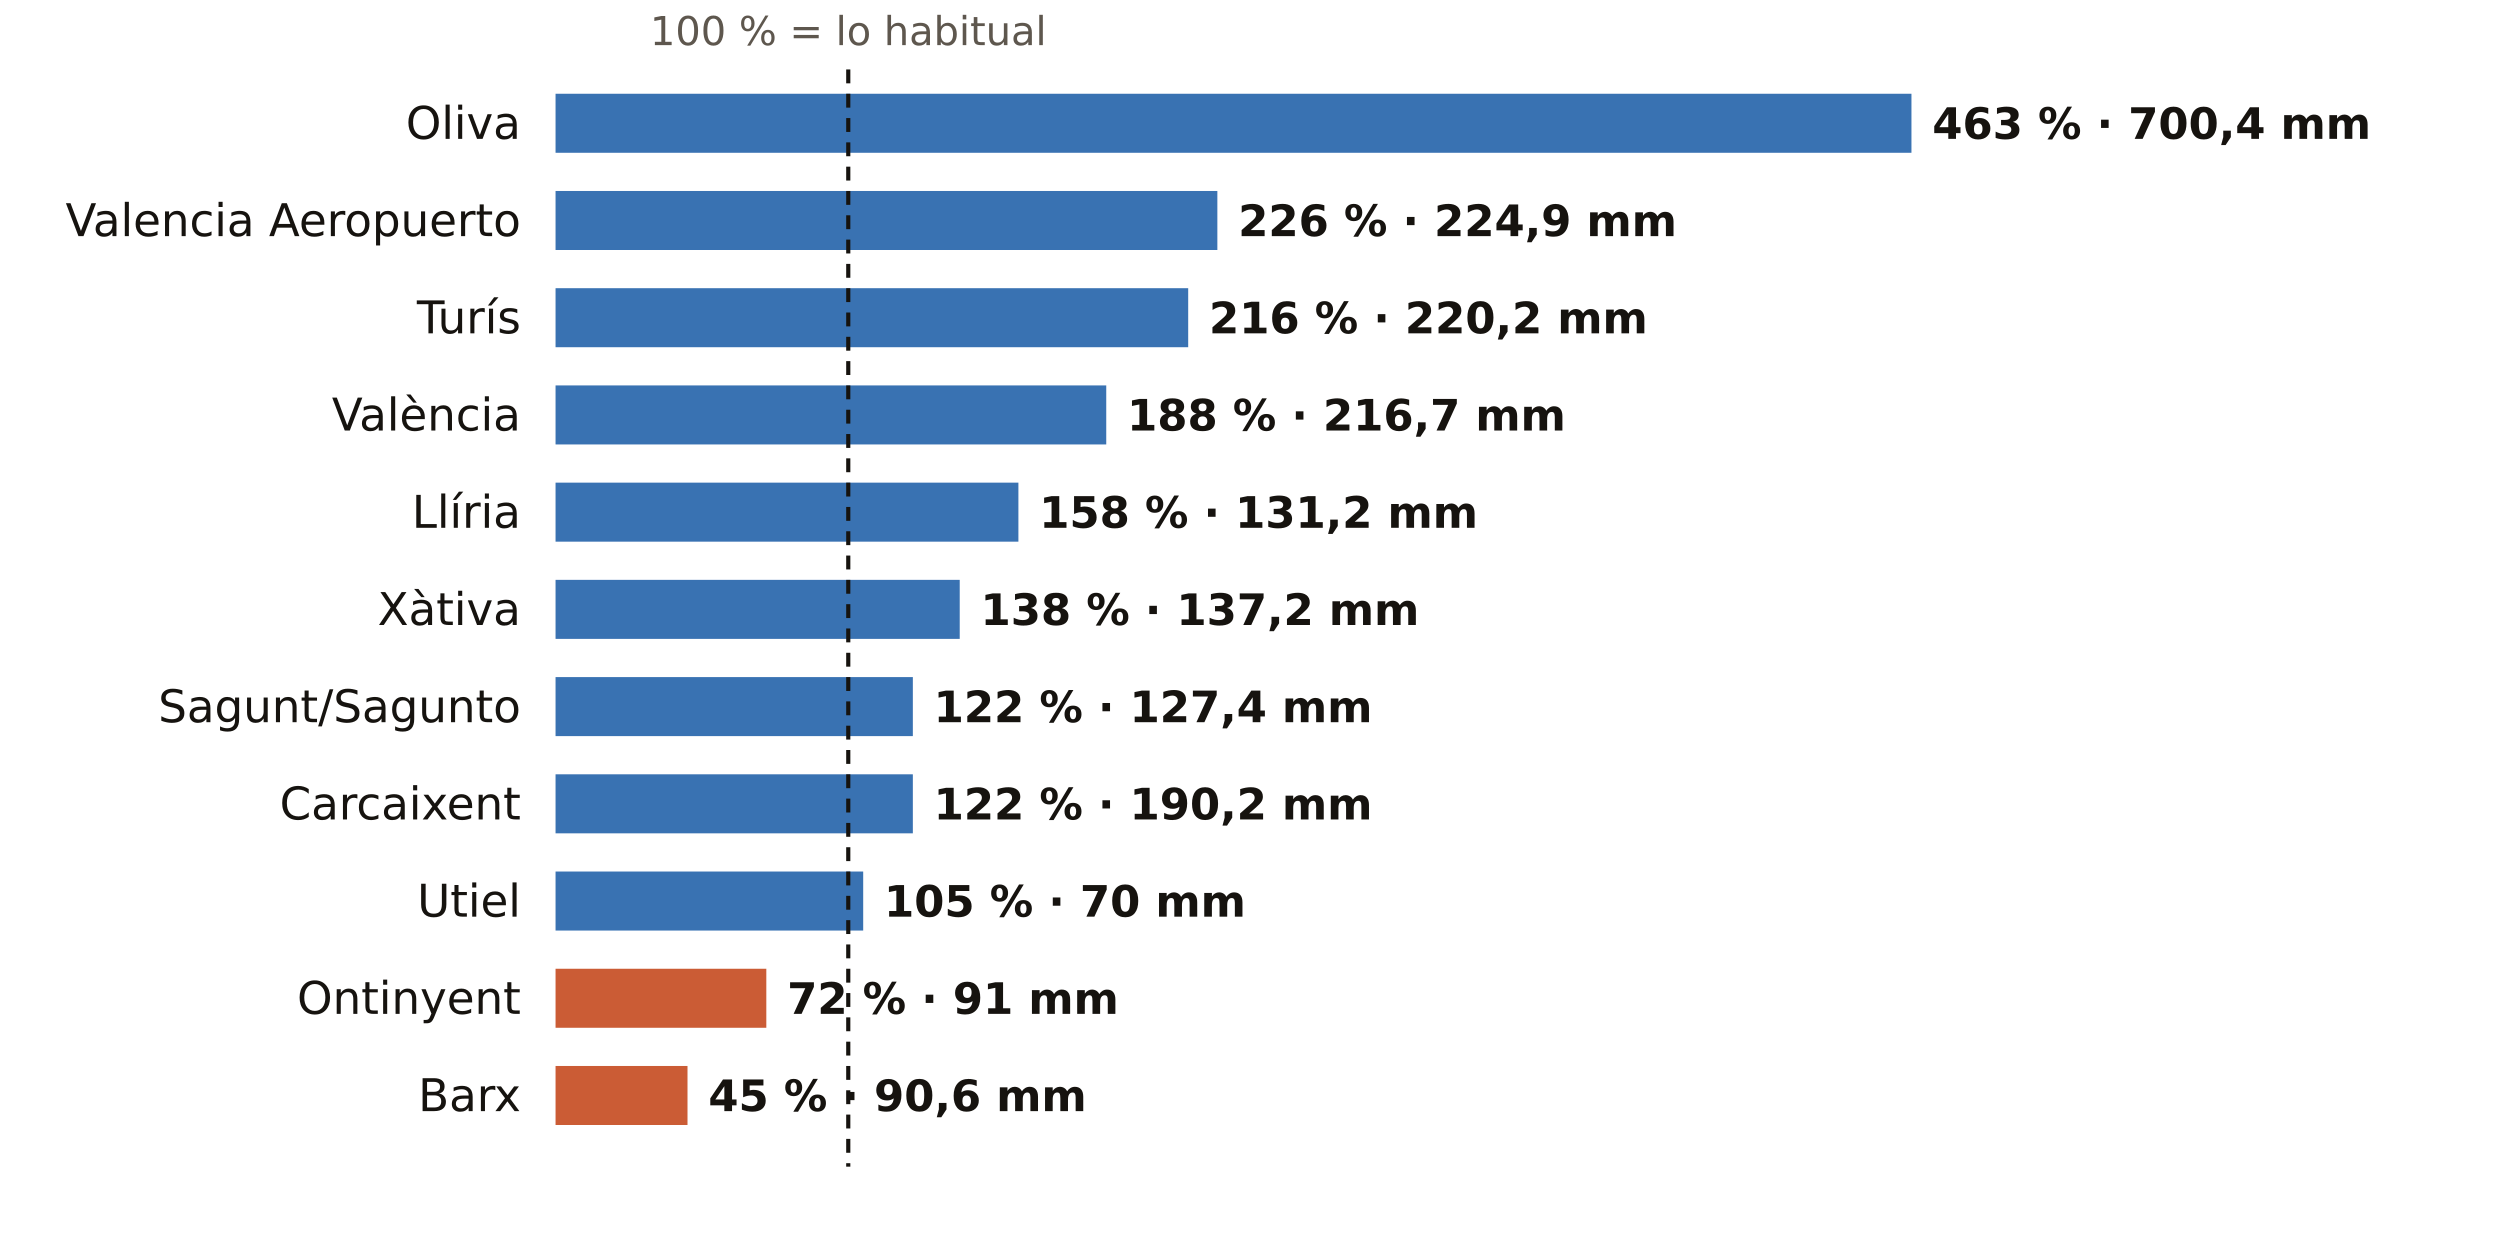
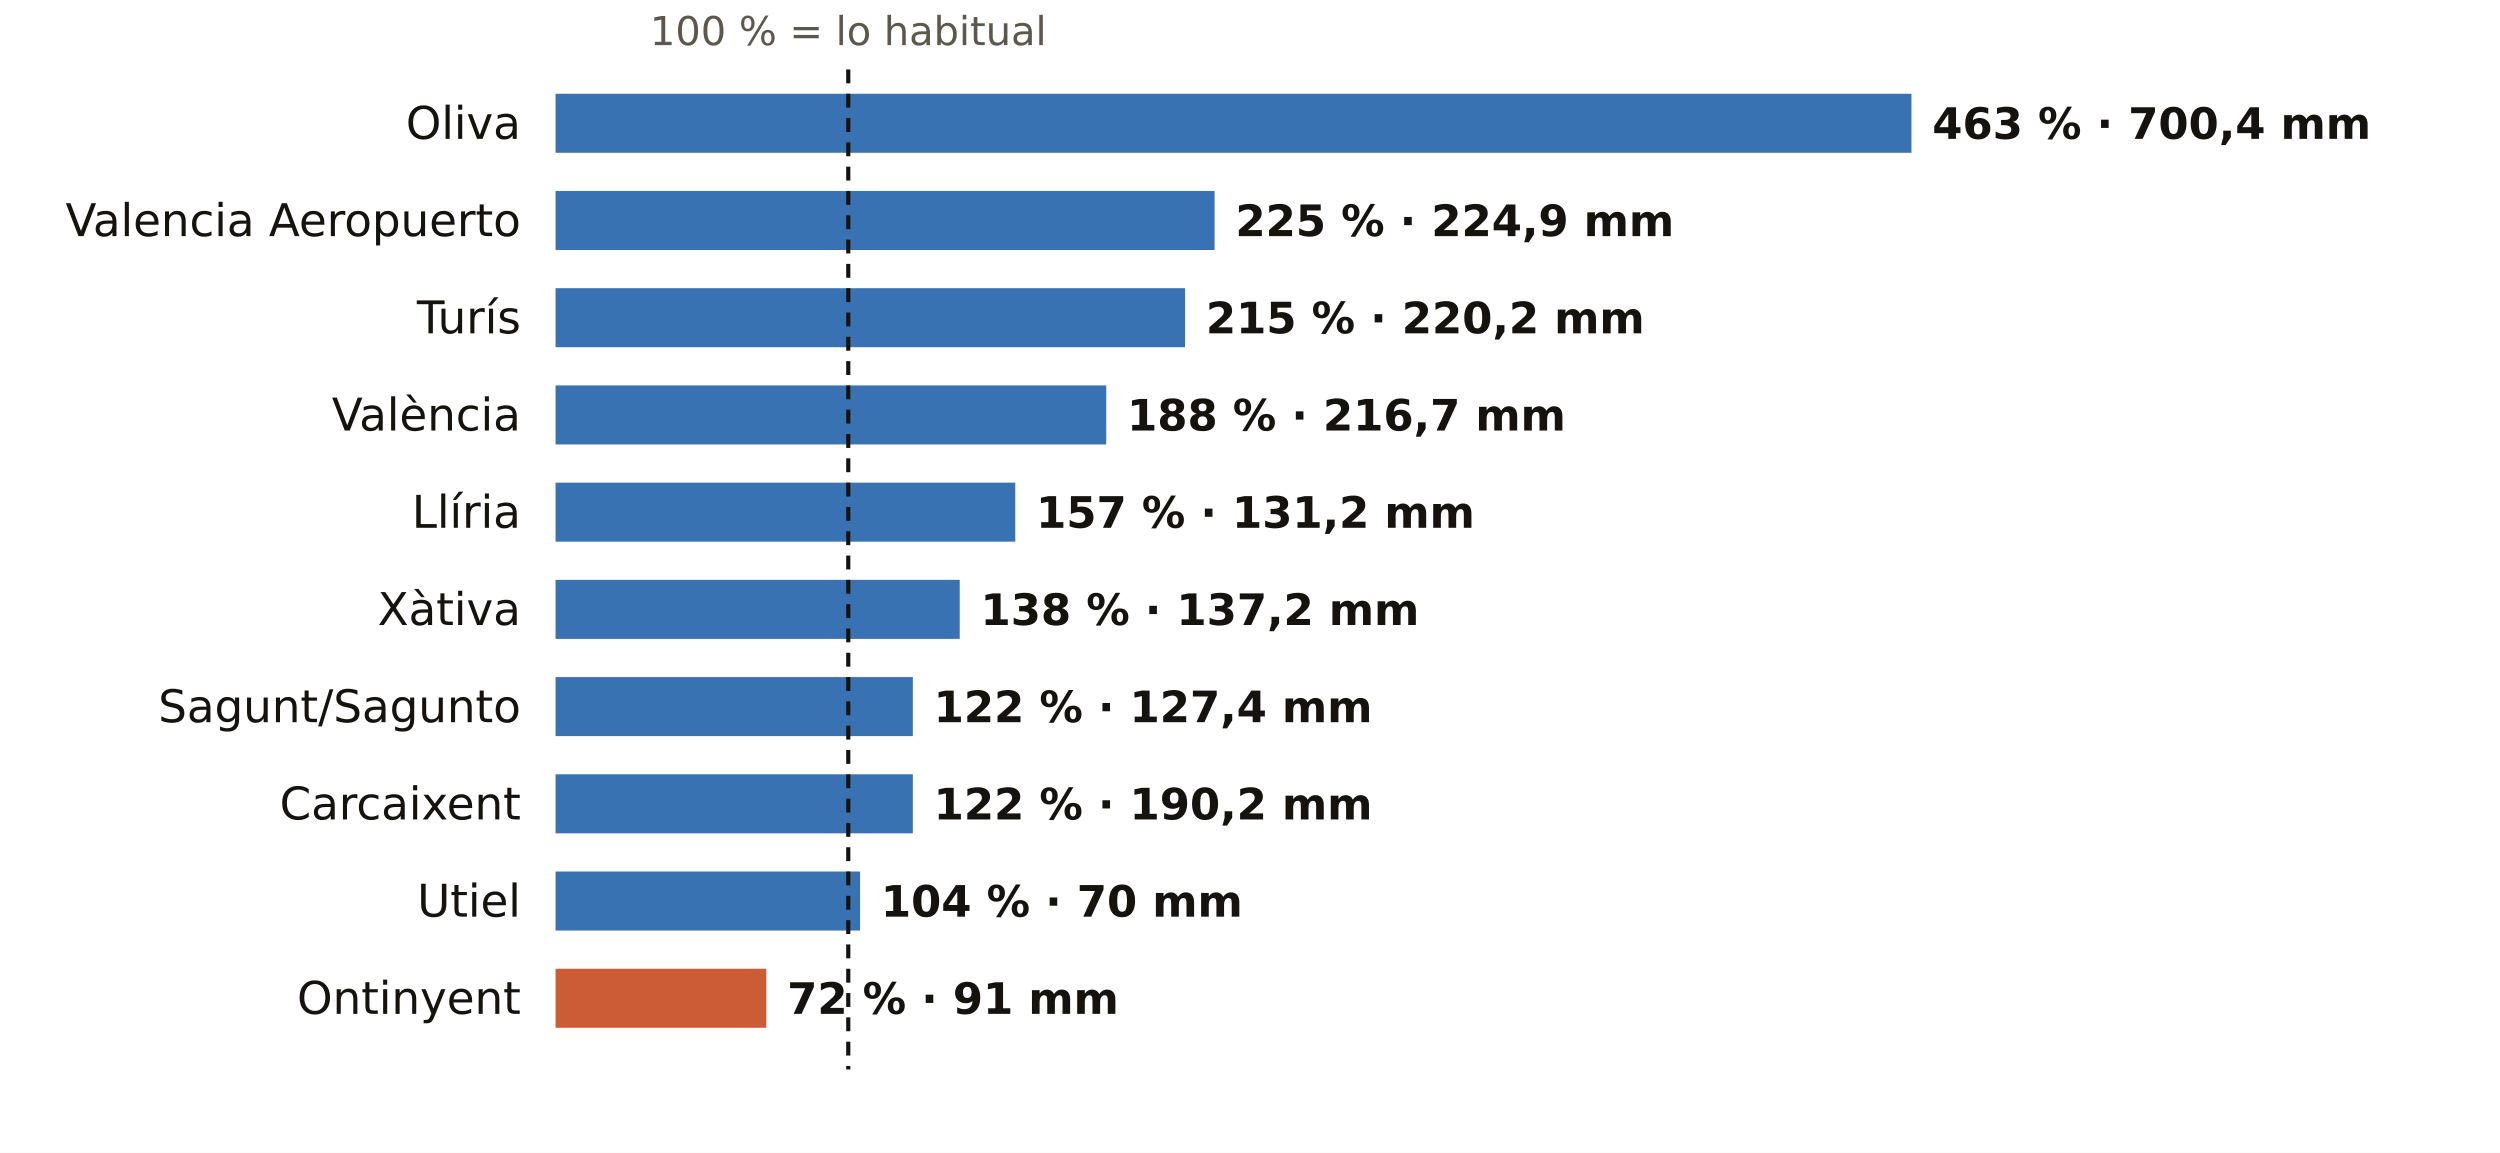
- <svg xmlns="http://www.w3.org/2000/svg" viewBox="0 0 720 360" width="720" height="360" role="img" aria-label="El otoño en los pluviómetros de AEMET de Valencia: % de lo habitual">
-   <rect width="720" height="360" fill="#FFFFFF" />
+ <svg xmlns="http://www.w3.org/2000/svg" viewBox="0 0 720 332" width="720" height="332" role="img" aria-label="El otoño en los pluviómetros de AEMET de Valencia: % de lo habitual">
+   <rect width="720" height="332" fill="#FFFFFF" />
  <text x="244.3" y="13.0" font-size="11.5" fill="#5E574E" text-anchor="middle" font-weight="400" font-family="Public Sans, DejaVu Sans, Arial, sans-serif">100 % = lo habitual</text>
  <text x="150.0" y="40.0" font-size="13" fill="#16130F" text-anchor="end" font-weight="500" font-family="Public Sans, DejaVu Sans, Arial, sans-serif">Oliva</text>
  <rect x="160" y="27" width="390.5" height="17" fill="#1F5FA8" opacity="0.88" />
  <text x="556.5" y="40.0" font-size="12.5" fill="#16130F" text-anchor="start" font-weight="600" font-family="Public Sans, DejaVu Sans, Arial, sans-serif">463 % · 700,4 mm</text>
  <text x="150.0" y="68.0" font-size="13" fill="#16130F" text-anchor="end" font-weight="500" font-family="Public Sans, DejaVu Sans, Arial, sans-serif">Valencia Aeropuerto</text>
-   <rect x="160" y="55" width="190.6" height="17" fill="#1F5FA8" opacity="0.88" />
-   <text x="356.6" y="68.0" font-size="12.5" fill="#16130F" text-anchor="start" font-weight="600" font-family="Public Sans, DejaVu Sans, Arial, sans-serif">226 % · 224,9 mm</text>
+   <rect x="160" y="55" width="189.8" height="17" fill="#1F5FA8" opacity="0.88" />
+   <text x="355.8" y="68.0" font-size="12.5" fill="#16130F" text-anchor="start" font-weight="600" font-family="Public Sans, DejaVu Sans, Arial, sans-serif">225 % · 224,9 mm</text>
  <text x="150.0" y="96.0" font-size="13" fill="#16130F" text-anchor="end" font-weight="500" font-family="Public Sans, DejaVu Sans, Arial, sans-serif">Turís</text>
-   <rect x="160" y="83" width="182.2" height="17" fill="#1F5FA8" opacity="0.88" />
-   <text x="348.2" y="96.0" font-size="12.5" fill="#16130F" text-anchor="start" font-weight="600" font-family="Public Sans, DejaVu Sans, Arial, sans-serif">216 % · 220,2 mm</text>
+   <rect x="160" y="83" width="181.3" height="17" fill="#1F5FA8" opacity="0.88" />
+   <text x="347.3" y="96.0" font-size="12.5" fill="#16130F" text-anchor="start" font-weight="600" font-family="Public Sans, DejaVu Sans, Arial, sans-serif">215 % · 220,2 mm</text>
  <text x="150.0" y="124.0" font-size="13" fill="#16130F" text-anchor="end" font-weight="500" font-family="Public Sans, DejaVu Sans, Arial, sans-serif">València</text>
  <rect x="160" y="111" width="158.6" height="17" fill="#1F5FA8" opacity="0.88" />
  <text x="324.6" y="124.0" font-size="12.5" fill="#16130F" text-anchor="start" font-weight="600" font-family="Public Sans, DejaVu Sans, Arial, sans-serif">188 % · 216,7 mm</text>
  <text x="150.0" y="152.0" font-size="13" fill="#16130F" text-anchor="end" font-weight="500" font-family="Public Sans, DejaVu Sans, Arial, sans-serif">Llíria</text>
-   <rect x="160" y="139" width="133.3" height="17" fill="#1F5FA8" opacity="0.88" />
-   <text x="299.3" y="152.0" font-size="12.5" fill="#16130F" text-anchor="start" font-weight="600" font-family="Public Sans, DejaVu Sans, Arial, sans-serif">158 % · 131,2 mm</text>
+   <rect x="160" y="139" width="132.4" height="17" fill="#1F5FA8" opacity="0.88" />
+   <text x="298.4" y="152.0" font-size="12.5" fill="#16130F" text-anchor="start" font-weight="600" font-family="Public Sans, DejaVu Sans, Arial, sans-serif">157 % · 131,2 mm</text>
  <text x="150.0" y="180.0" font-size="13" fill="#16130F" text-anchor="end" font-weight="500" font-family="Public Sans, DejaVu Sans, Arial, sans-serif">Xàtiva</text>
  <rect x="160" y="167" width="116.4" height="17" fill="#1F5FA8" opacity="0.88" />
  <text x="282.4" y="180.0" font-size="12.5" fill="#16130F" text-anchor="start" font-weight="600" font-family="Public Sans, DejaVu Sans, Arial, sans-serif">138 % · 137,2 mm</text>
  <text x="150.0" y="208.0" font-size="13" fill="#16130F" text-anchor="end" font-weight="500" font-family="Public Sans, DejaVu Sans, Arial, sans-serif">Sagunt/Sagunto</text>
  <rect x="160" y="195" width="102.9" height="17" fill="#1F5FA8" opacity="0.88" />
  <text x="268.9" y="208.0" font-size="12.5" fill="#16130F" text-anchor="start" font-weight="600" font-family="Public Sans, DejaVu Sans, Arial, sans-serif">122 % · 127,4 mm</text>
  <text x="150.0" y="236.0" font-size="13" fill="#16130F" text-anchor="end" font-weight="500" font-family="Public Sans, DejaVu Sans, Arial, sans-serif">Carcaixent</text>
  <rect x="160" y="223" width="102.9" height="17" fill="#1F5FA8" opacity="0.88" />
  <text x="268.9" y="236.0" font-size="12.5" fill="#16130F" text-anchor="start" font-weight="600" font-family="Public Sans, DejaVu Sans, Arial, sans-serif">122 % · 190,2 mm</text>
  <text x="150.0" y="264.0" font-size="13" fill="#16130F" text-anchor="end" font-weight="500" font-family="Public Sans, DejaVu Sans, Arial, sans-serif">Utiel</text>
-   <rect x="160" y="251" width="88.6" height="17" fill="#1F5FA8" opacity="0.88" />
-   <text x="254.6" y="264.0" font-size="12.5" fill="#16130F" text-anchor="start" font-weight="600" font-family="Public Sans, DejaVu Sans, Arial, sans-serif">105 % · 70 mm</text>
+   <rect x="160" y="251" width="87.7" height="17" fill="#1F5FA8" opacity="0.88" />
+   <text x="253.7" y="264.0" font-size="12.5" fill="#16130F" text-anchor="start" font-weight="600" font-family="Public Sans, DejaVu Sans, Arial, sans-serif">104 % · 70 mm</text>
  <text x="150.0" y="292.0" font-size="13" fill="#16130F" text-anchor="end" font-weight="500" font-family="Public Sans, DejaVu Sans, Arial, sans-serif">Ontinyent</text>
  <rect x="160" y="279" width="60.7" height="17" fill="#C4461A" opacity="0.88" />
  <text x="226.7" y="292.0" font-size="12.5" fill="#16130F" text-anchor="start" font-weight="600" font-family="Public Sans, DejaVu Sans, Arial, sans-serif">72 % · 91 mm</text>
-   <text x="150.0" y="320.0" font-size="13" fill="#16130F" text-anchor="end" font-weight="500" font-family="Public Sans, DejaVu Sans, Arial, sans-serif">Barx</text>
-   <rect x="160" y="307" width="38.0" height="17" fill="#C4461A" opacity="0.88" />
-   <text x="204.0" y="320.0" font-size="12.5" fill="#16130F" text-anchor="start" font-weight="600" font-family="Public Sans, DejaVu Sans, Arial, sans-serif">45 % · 90,6 mm</text>
-   <line x1="244.3" x2="244.3" y1="20" y2="336" stroke="#16130F" stroke-width="1.2" stroke-dasharray="4 3" />
+   <line x1="244.3" x2="244.3" y1="20" y2="308" stroke="#16130F" stroke-width="1.2" stroke-dasharray="4 3" />
</svg>
